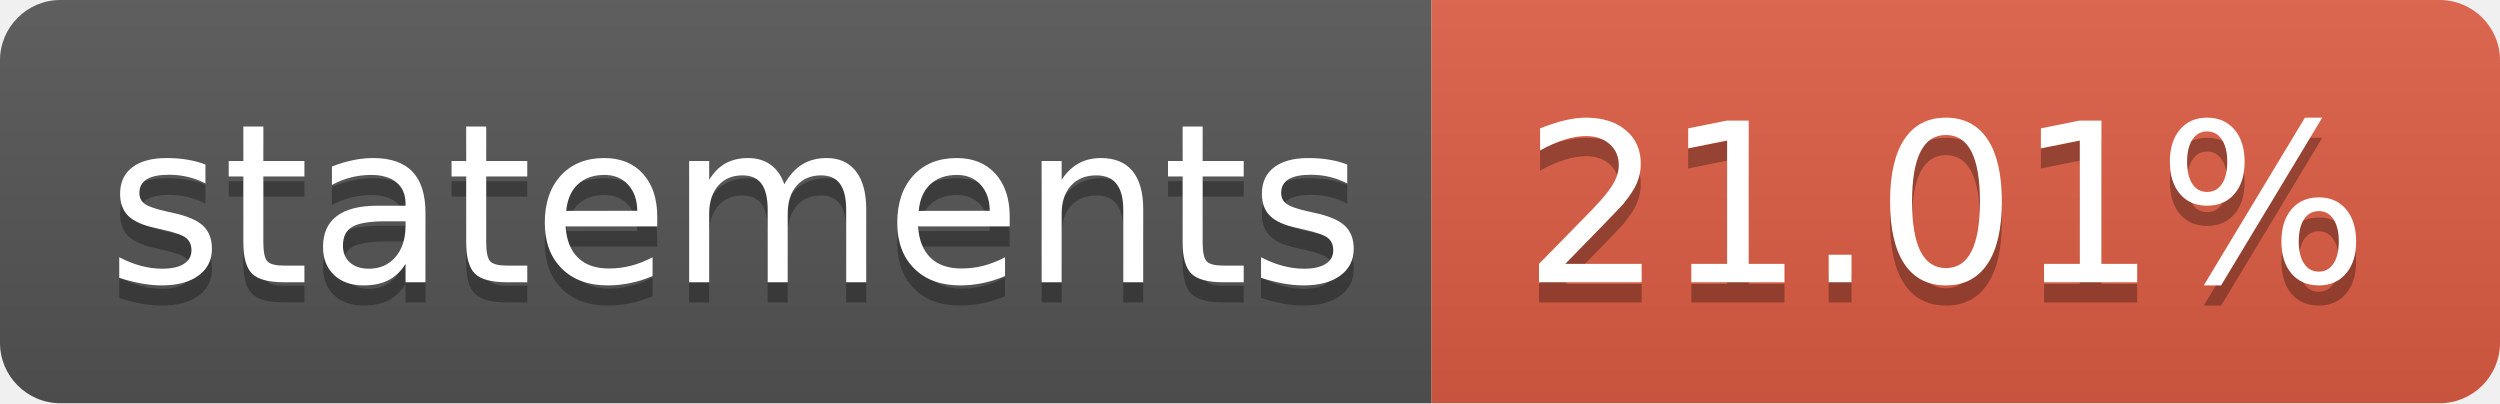
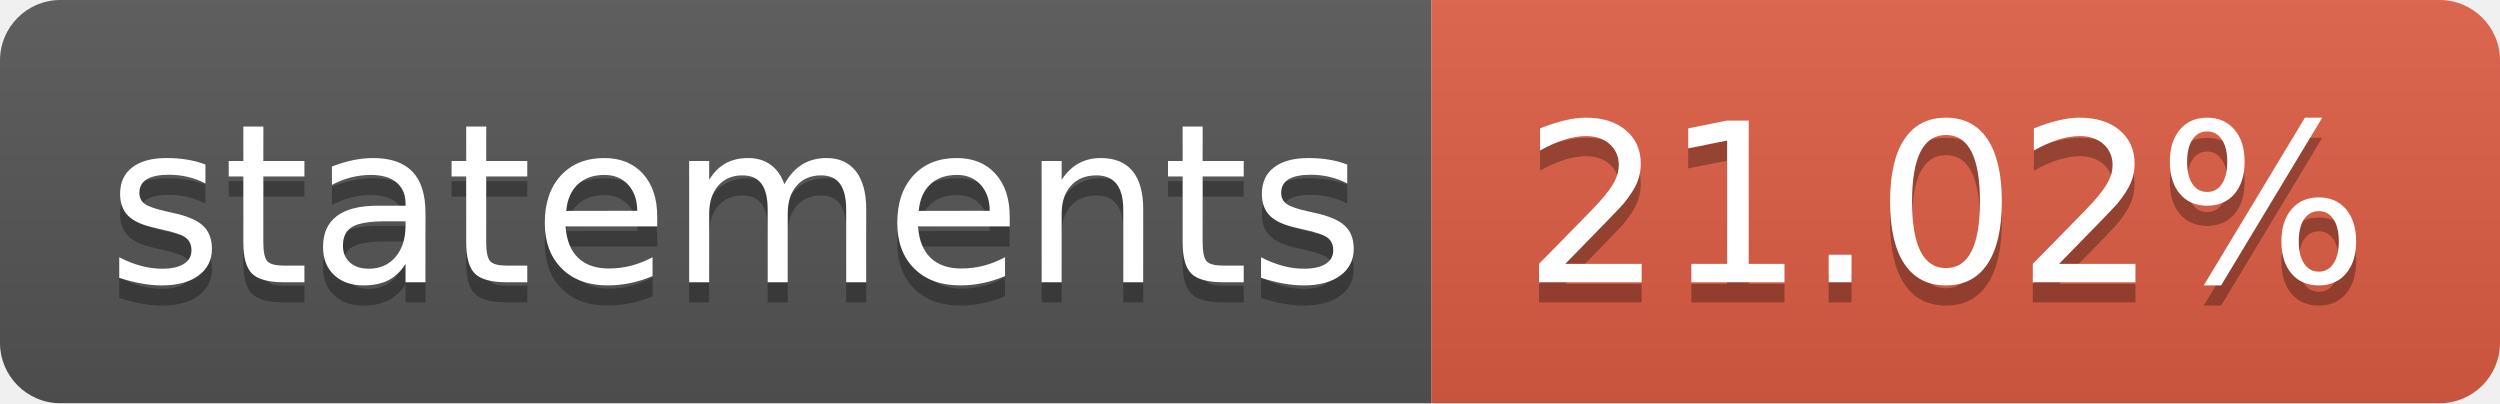
- <svg xmlns="http://www.w3.org/2000/svg" width="124" height="20" role="img" aria-label="statements: 21.01%">
+ <svg xmlns="http://www.w3.org/2000/svg" width="124" height="20" role="img" aria-label="statements: 21.02%">
  <linearGradient id="s" x2="0" y2="100%">
    <stop offset="0" stop-color="#bbb" stop-opacity=".1" />
    <stop offset="1" stop-opacity=".1" />
  </linearGradient>
  <clipPath id="r">
    <rect width="124" height="20" rx="3" fill="#fff" />
  </clipPath>
  <g clip-path="url(#r)">
    <rect width="71" height="20" fill="#555" />
    <rect x="71" width="53" height="20" fill="#e05d44" />
    <rect width="124" height="20" fill="url(#s)" />
  </g>
  <g fill="#fff" text-anchor="middle" font-family="Verdana,Geneva,DejaVu Sans,sans-serif" text-rendering="geometricPrecision" font-size="110">
    <text aria-hidden="true" x="365" y="150" fill="#010101" fill-opacity=".3" transform="scale(.1)" textLength="610">statements</text>
    <text x="365" y="140" transform="scale(.1)" fill="#fff" textLength="610">statements</text>
-     <text aria-hidden="true" x="965" y="150" fill="#010101" fill-opacity=".3" transform="scale(.1)" textLength="430">21.01%</text>
-     <text x="965" y="140" transform="scale(.1)" fill="#fff" textLength="430">21.01%</text>
+     <text aria-hidden="true" x="965" y="150" fill="#010101" fill-opacity=".3" transform="scale(.1)" textLength="430">21.02%</text>
+     <text x="965" y="140" transform="scale(.1)" fill="#fff" textLength="430">21.02%</text>
  </g>
</svg>
